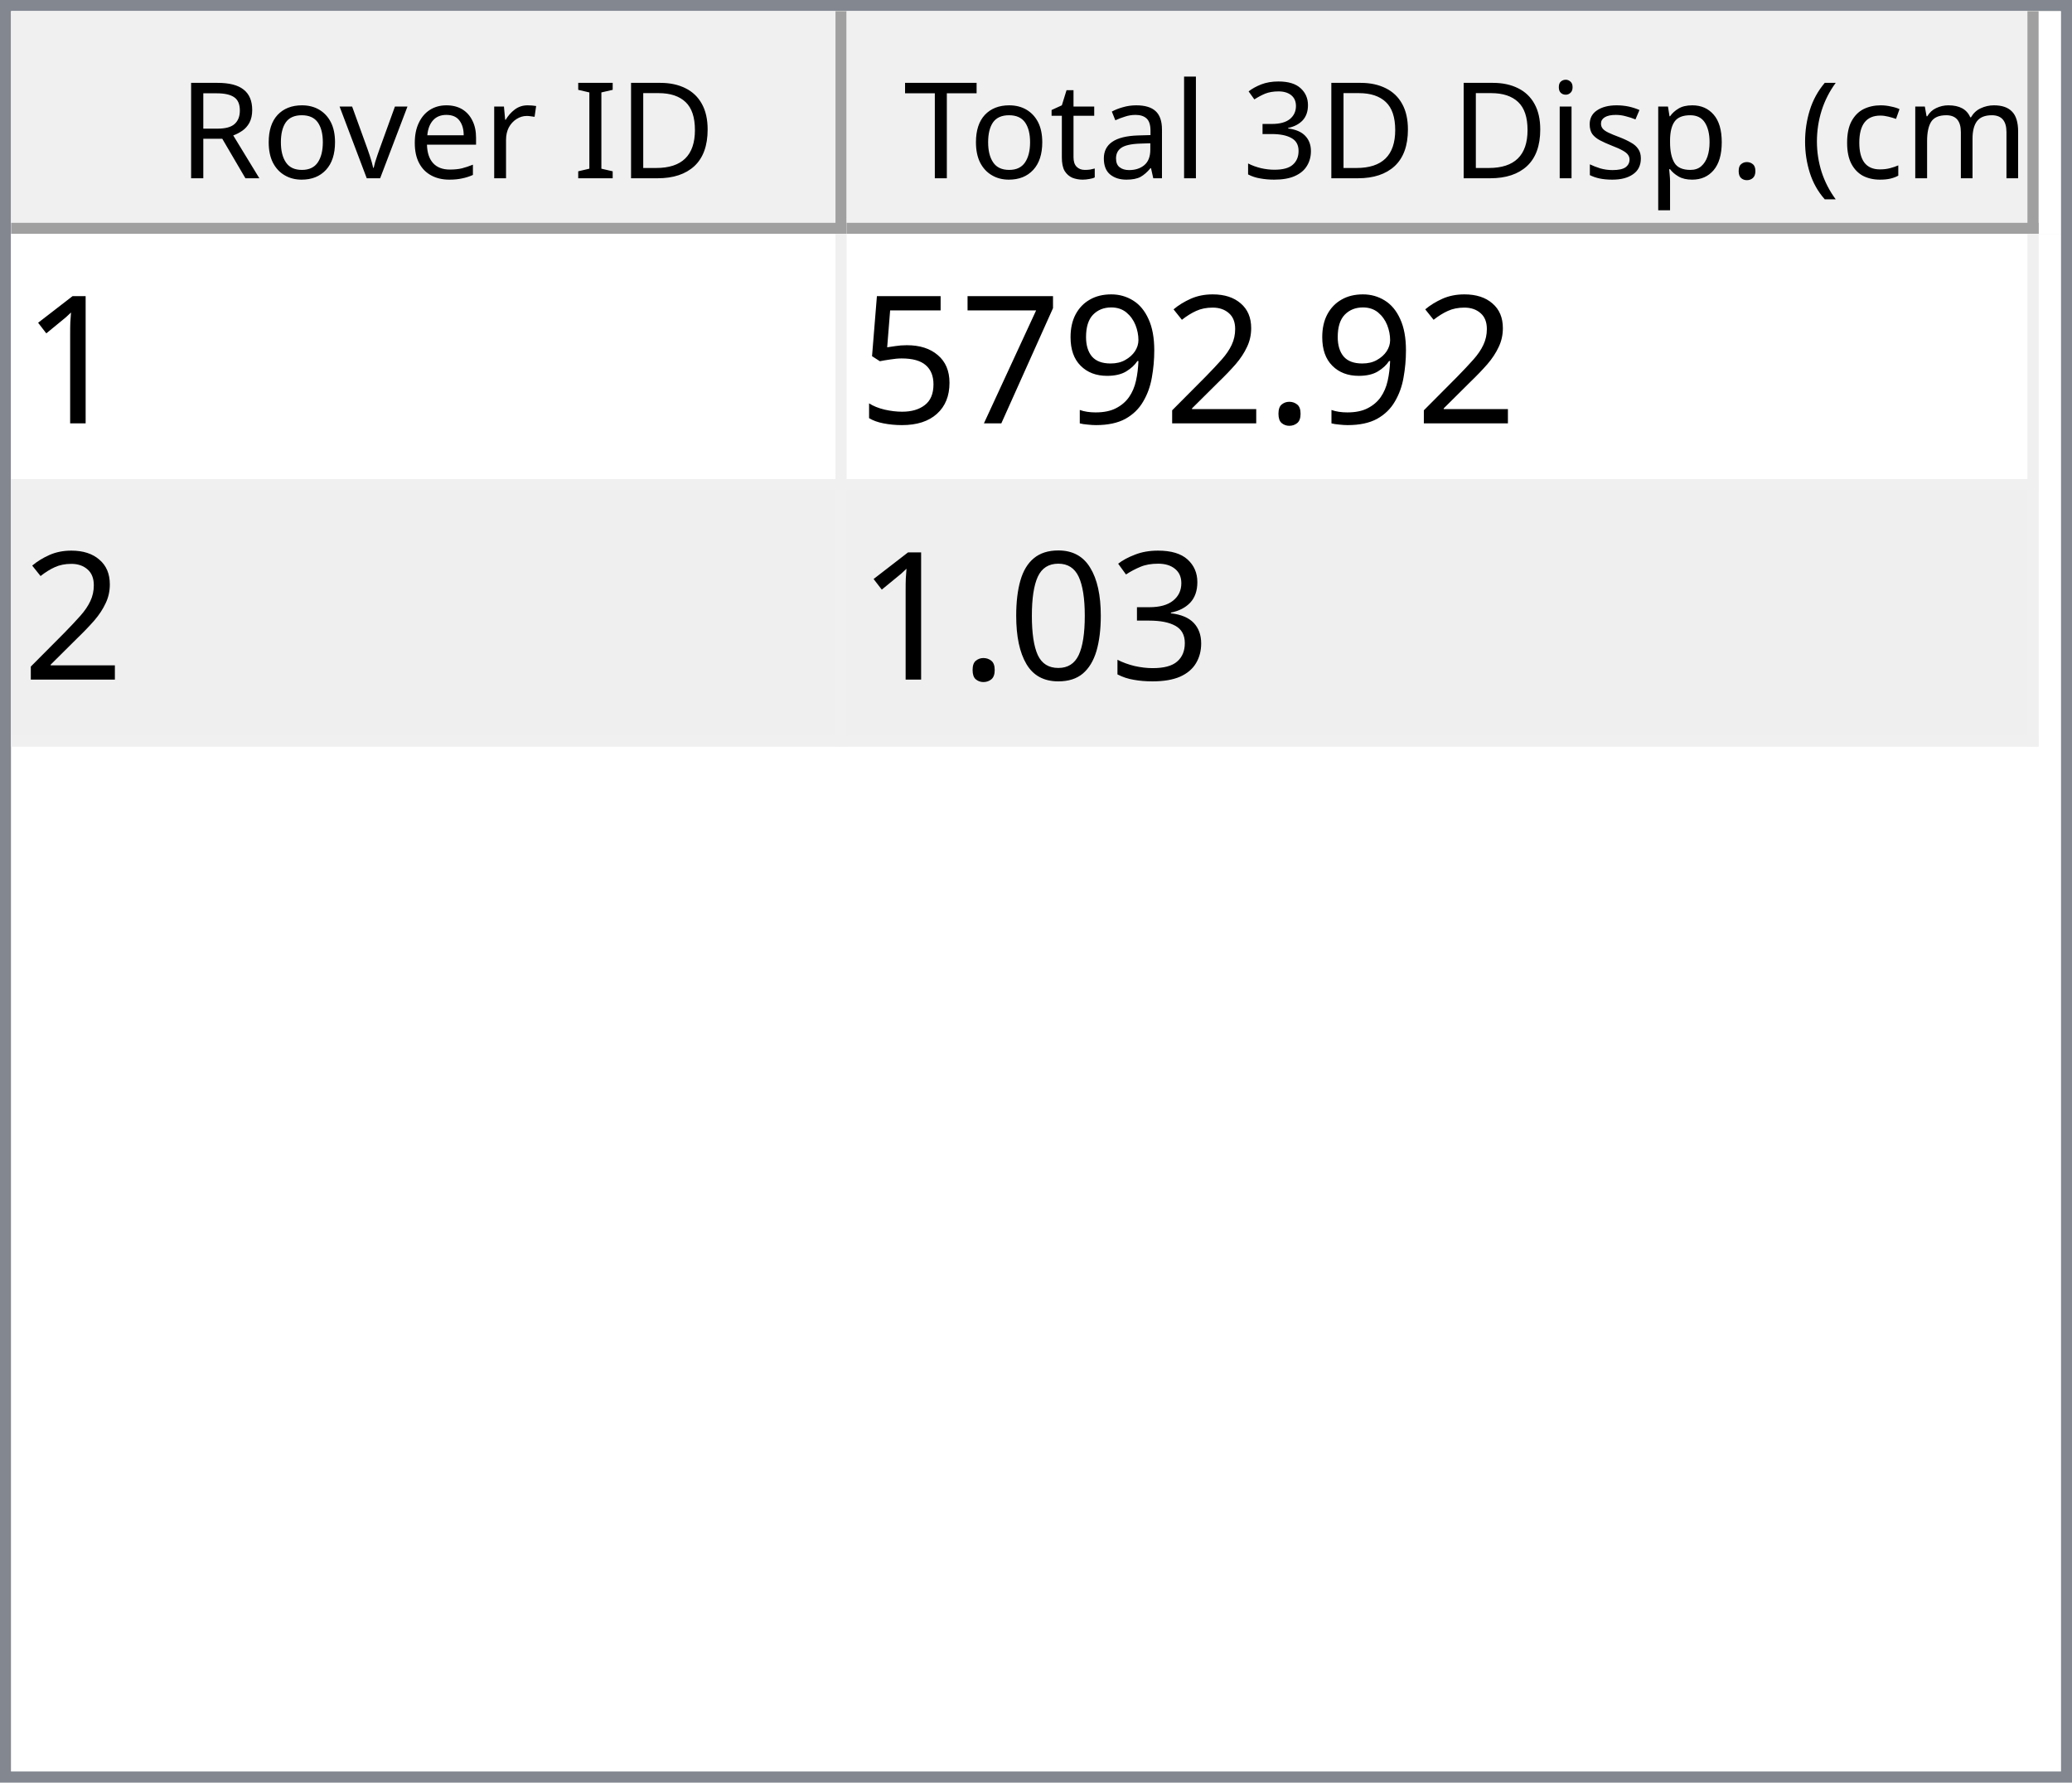
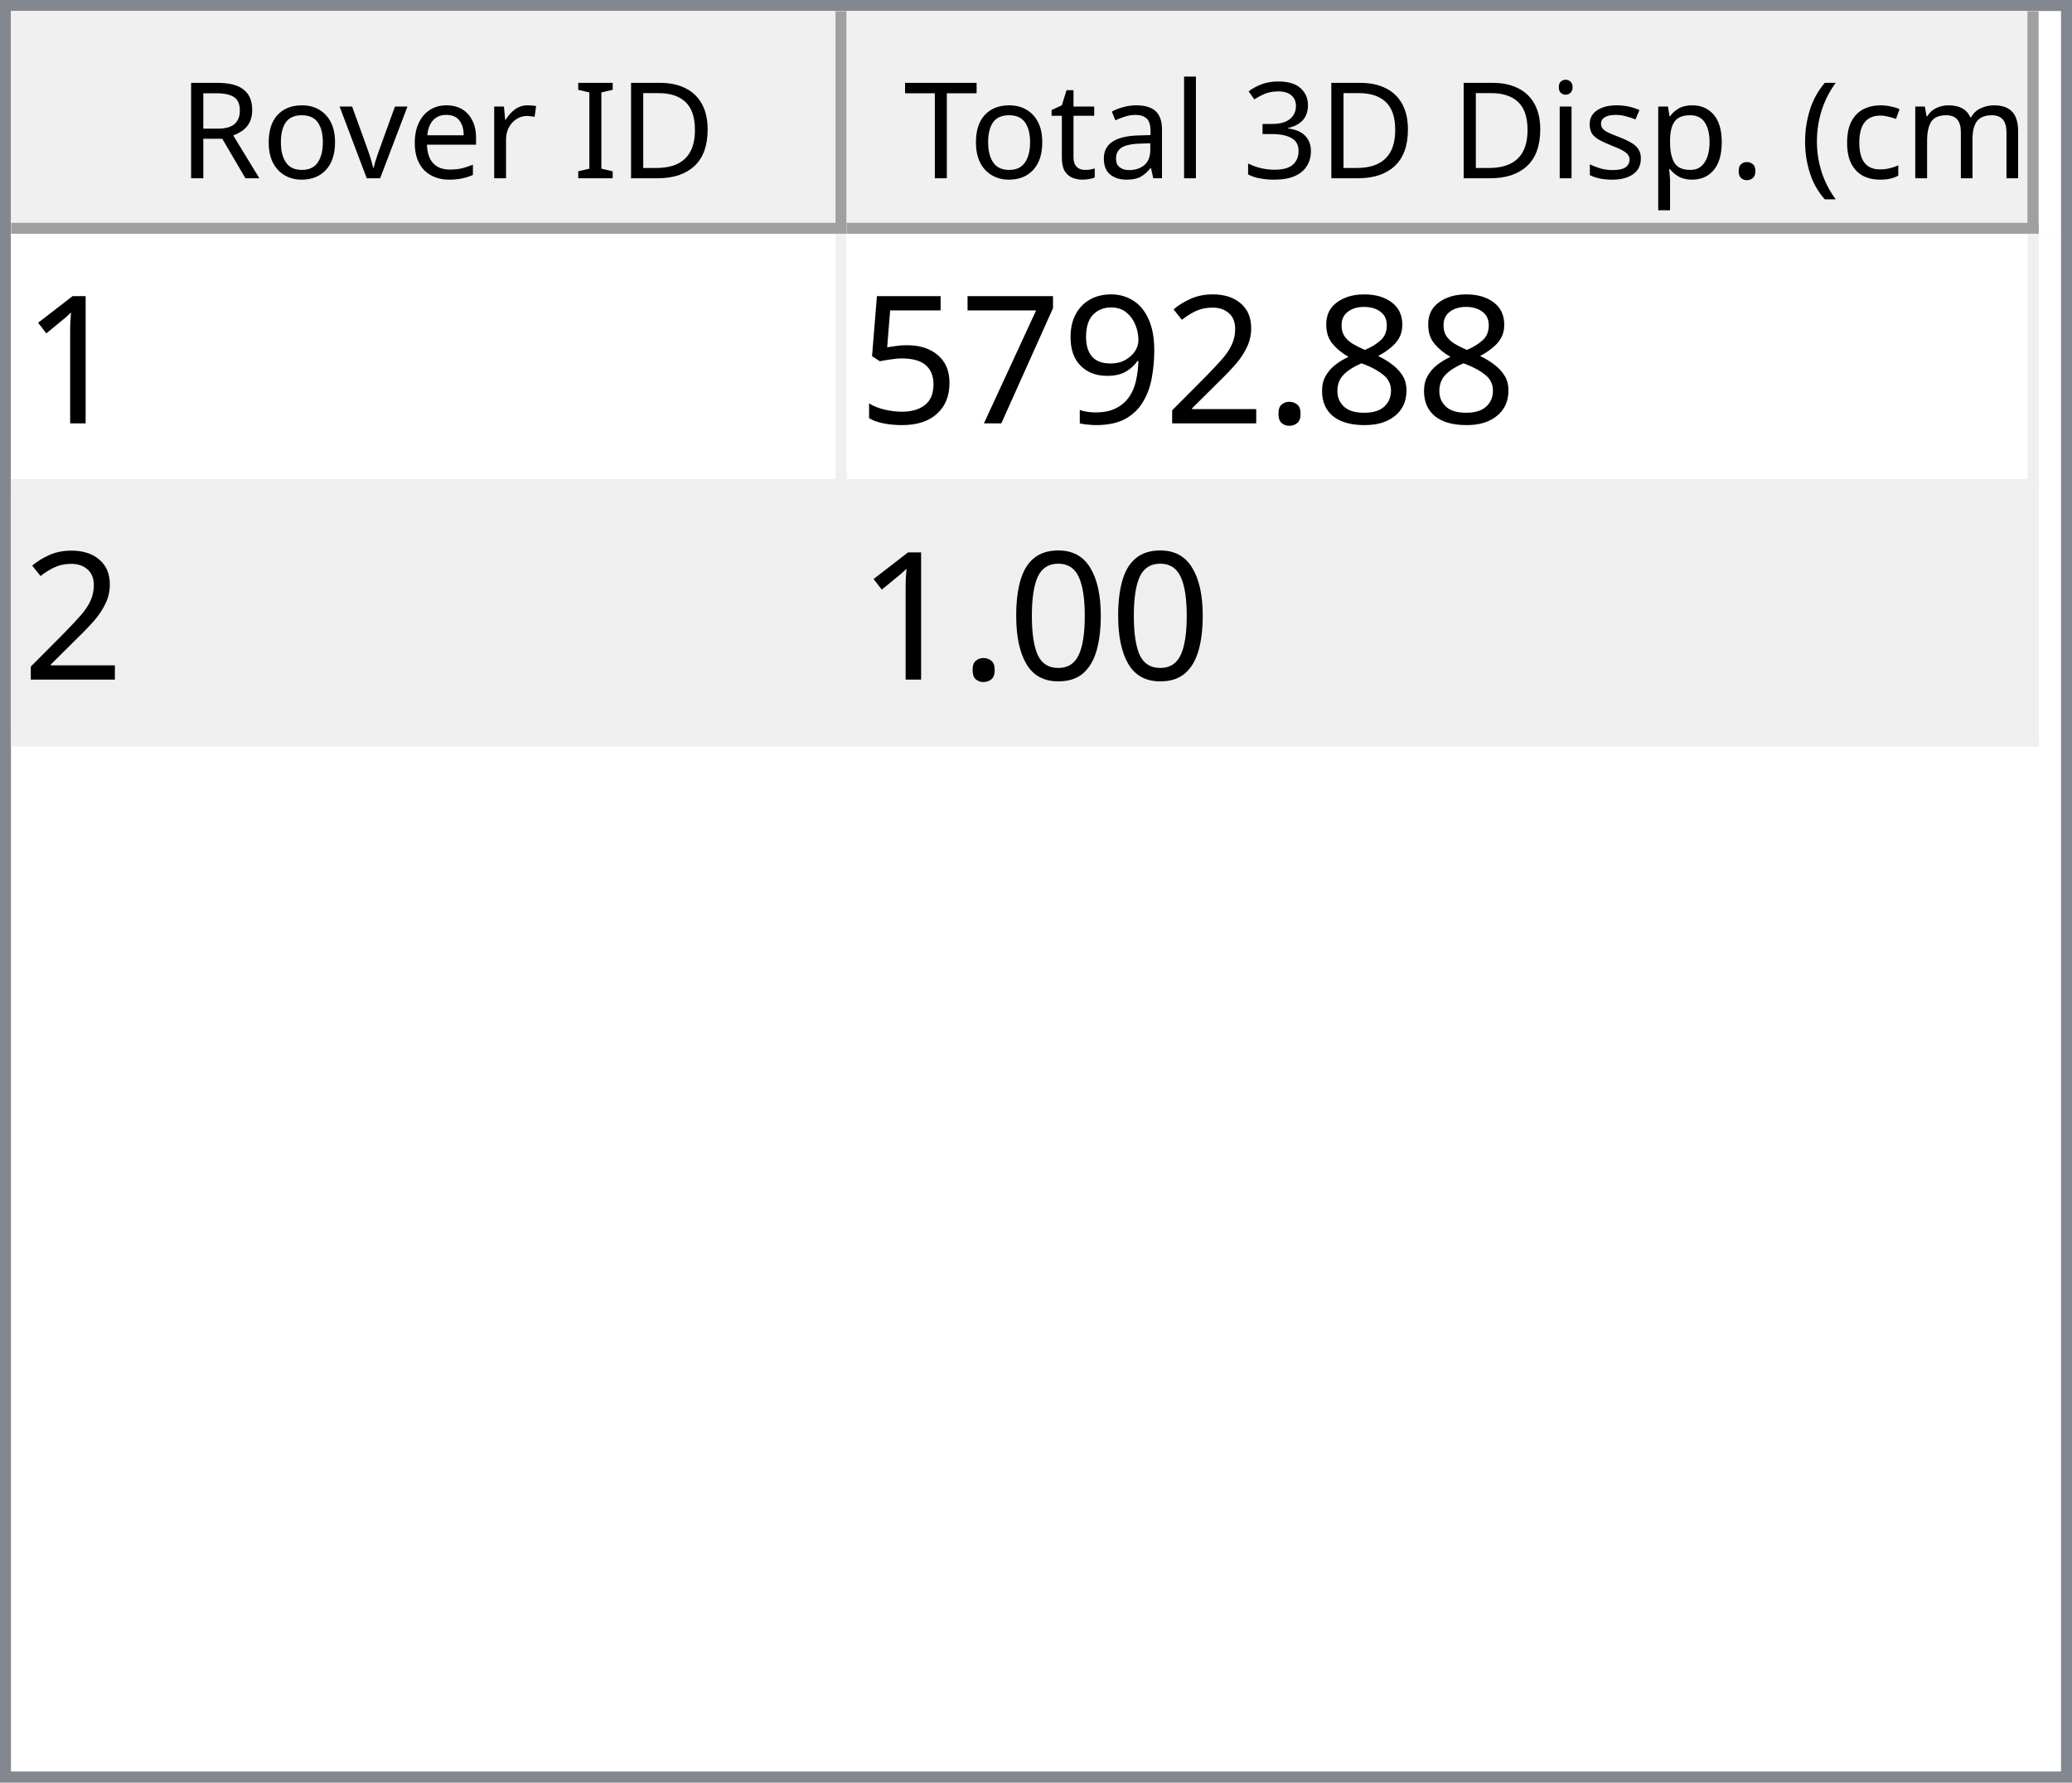
<svg xmlns="http://www.w3.org/2000/svg" style="fill-opacity:1; color-rendering:auto; color-interpolation:auto; text-rendering:auto; stroke:black; stroke-linecap:square; stroke-miterlimit:10; shape-rendering:auto; stroke-opacity:1; fill:black; stroke-dasharray:none; font-weight:normal; stroke-width:1; font-family:'Dialog'; font-style:normal; stroke-linejoin:miter; font-size:12px; stroke-dashoffset:0; image-rendering:auto;" width="186" height="160">
  <defs id="genericDefs" />
  <g>
    <defs id="defs1">
      <clipPath clipPathUnits="userSpaceOnUse" id="clipPath1">
        <path d="M0 0 L186 0 L186 160 L0 160 L0 0 Z" />
      </clipPath>
      <clipPath clipPathUnits="userSpaceOnUse" id="clipPath2">
        <path d="M0 0 L0 160 L186 160 L186 0 Z" />
      </clipPath>
      <clipPath clipPathUnits="userSpaceOnUse" id="clipPath3">
        <path d="M0 0 L0 20 L184 20 L184 0 Z" />
      </clipPath>
      <clipPath clipPathUnits="userSpaceOnUse" id="clipPath4">
        <path d="M0 0 L0 20 L75 20 L75 0 Z" />
      </clipPath>
      <clipPath clipPathUnits="userSpaceOnUse" id="clipPath5">
        <path d="M1 1 L1 19 L74 19 L74 1 Z" />
      </clipPath>
      <clipPath clipPathUnits="userSpaceOnUse" id="clipPath6">
        <path d="M0 0 L0 18 L73 18 L73 0 Z" />
      </clipPath>
      <clipPath clipPathUnits="userSpaceOnUse" id="clipPath7">
        <path d="M-0.5 -0.5 L-0.5 19.5 L74.5 19.5 L74.5 -0.5 Z" />
      </clipPath>
      <clipPath clipPathUnits="userSpaceOnUse" id="clipPath8">
        <path d="M0 0 L0 20 L107 20 L107 0 Z" />
      </clipPath>
      <clipPath clipPathUnits="userSpaceOnUse" id="clipPath9">
        <path d="M1 1 L1 19 L106 19 L106 1 Z" />
      </clipPath>
      <clipPath clipPathUnits="userSpaceOnUse" id="clipPath10">
        <path d="M0 0 L0 18 L105 18 L105 0 Z" />
      </clipPath>
      <clipPath clipPathUnits="userSpaceOnUse" id="clipPath11">
        <path d="M-0.5 -0.5 L-0.5 19.5 L106.5 19.5 L106.5 -0.5 Z" />
      </clipPath>
      <clipPath clipPathUnits="userSpaceOnUse" id="clipPath12">
        <path d="M0 0 L0 138 L184 138 L184 0 Z" />
      </clipPath>
      <clipPath clipPathUnits="userSpaceOnUse" id="clipPath13">
        <path d="M0 0 L0 46 L182 46 L182 0 Z" />
      </clipPath>
      <clipPath clipPathUnits="userSpaceOnUse" id="clipPath14">
        <path d="M-0.5 -0.5 L-0.5 45.5 L181.5 45.5 L181.5 -0.5 Z" />
      </clipPath>
      <clipPath clipPathUnits="userSpaceOnUse" id="clipPath15">
        <path d="M0 0 L0 22 L74 22 L74 0 Z" />
      </clipPath>
      <clipPath clipPathUnits="userSpaceOnUse" id="clipPath16">
        <path d="M0 0 L0 22 L106 22 L106 0 Z" />
      </clipPath>
      <font horiz-adv-x="64.551" id="font1">
        <font-face ascent="107.91" descent="25.098" units-per-em="100" style="font-style:normal; font-family:Segoe UI; font-weight:normal;" />
        <missing-glyph horiz-adv-x="64.551" d="M8.109 0 L8.109 68.266 L56.453 68.266 L56.453 0 L8.109 0 ZM15.328 7.234 L49.219 7.234 L49.219 61.031 L15.328 61.031 L15.328 7.234 Z" />
        <glyph unicode="D" horiz-adv-x="70.117" d="M9.188 0 L9.188 70.016 L28.516 70.016 Q65.531 70.016 65.531 35.891 Q65.531 19.672 55.25 9.836 Q44.969 0 27.734 0 L9.188 0 ZM17.391 62.594 L17.391 7.422 L27.828 7.422 Q41.609 7.422 49.273 14.797 Q56.938 22.172 56.938 35.688 Q56.938 62.594 28.328 62.594 L17.391 62.594 Z" />
        <glyph unicode="I" horiz-adv-x="26.611" d="M17.391 0 L9.188 0 L9.188 70.016 L17.391 70.016 L17.391 0 Z" />
        <glyph unicode=" " horiz-adv-x="27.393" d="" />
        <glyph unicode="r" horiz-adv-x="34.766" d="M34.188 41.891 Q32.078 43.5 28.125 43.5 Q23 43.5 19.555 38.672 Q16.109 33.844 16.109 25.484 L16.109 0 L8.109 0 L8.109 50 L16.109 50 L16.109 39.703 L16.312 39.703 Q18.016 44.969 21.531 47.922 Q25.047 50.875 29.391 50.875 Q32.516 50.875 34.188 50.203 L34.188 41.891 Z" />
        <glyph unicode="e" horiz-adv-x="52.295" d="M48.297 23 L12.984 23 Q13.188 14.656 17.484 10.109 Q21.781 5.562 29.297 5.562 Q37.75 5.562 44.828 11.141 L44.828 3.609 Q38.234 -1.172 27.391 -1.172 Q16.797 -1.172 10.742 5.641 Q4.688 12.453 4.688 24.812 Q4.688 36.469 11.305 43.82 Q17.922 51.172 27.734 51.172 Q37.547 51.172 42.922 44.828 Q48.297 38.484 48.297 27.203 L48.297 23 ZM40.094 29.781 Q40.047 36.719 36.75 40.578 Q33.453 44.438 27.594 44.438 Q21.922 44.438 17.969 40.383 Q14.016 36.328 13.094 29.781 L40.094 29.781 Z" />
        <glyph unicode="v" horiz-adv-x="47.9" d="M47.406 50 L27.484 0 L19.625 0 L0.688 50 L9.469 50 L22.172 13.672 Q23.578 9.672 23.922 6.688 L24.125 6.688 Q24.609 10.453 25.688 13.484 L38.969 50 L47.406 50 Z" />
        <glyph unicode="o" horiz-adv-x="58.594" d="M29 -1.172 Q17.922 -1.172 11.305 5.836 Q4.688 12.844 4.688 24.422 Q4.688 37.016 11.57 44.094 Q18.453 51.172 30.172 51.172 Q41.359 51.172 47.633 44.289 Q53.906 37.406 53.906 25.203 Q53.906 13.234 47.141 6.031 Q40.375 -1.172 29 -1.172 ZM29.594 44.438 Q21.875 44.438 17.383 39.188 Q12.891 33.938 12.891 24.703 Q12.891 15.828 17.43 10.695 Q21.969 5.562 29.594 5.562 Q37.359 5.562 41.531 10.594 Q45.703 15.625 45.703 24.906 Q45.703 34.281 41.531 39.359 Q37.359 44.438 29.594 44.438 Z" />
        <glyph unicode="R" horiz-adv-x="59.814" d="M59.375 0 L49.609 0 L37.891 19.625 Q36.281 22.359 34.766 24.289 Q33.25 26.219 31.664 27.438 Q30.078 28.656 28.25 29.219 Q26.422 29.781 24.125 29.781 L17.391 29.781 L17.391 0 L9.188 0 L9.188 70.016 L30.078 70.016 Q34.672 70.016 38.555 68.867 Q42.438 67.719 45.289 65.375 Q48.141 63.031 49.758 59.547 Q51.375 56.062 51.375 51.375 Q51.375 47.703 50.273 44.656 Q49.172 41.609 47.148 39.211 Q45.125 36.812 42.266 35.133 Q39.406 33.453 35.844 32.516 L35.844 32.328 Q37.594 31.547 38.891 30.547 Q40.188 29.547 41.359 28.18 Q42.531 26.812 43.68 25.078 Q44.828 23.344 46.234 21.047 L59.375 0 ZM17.391 62.594 L17.391 37.203 L28.516 37.203 Q31.594 37.203 34.203 38.133 Q36.812 39.062 38.719 40.797 Q40.625 42.531 41.703 45.047 Q42.781 47.562 42.781 50.688 Q42.781 56.297 39.141 59.445 Q35.5 62.594 28.609 62.594 L17.391 62.594 Z" />
        <glyph unicode=")" horiz-adv-x="30.176" d="M8.297 -15.922 L1.172 -15.922 Q16.406 2.344 16.406 26.812 Q16.406 51.469 1.078 70.016 L8.297 70.016 Q23.531 52.156 23.531 26.703 Q23.531 1.375 8.297 -15.922 Z" />
        <glyph unicode="m" horiz-adv-x="86.133" d="M79.109 0 L71.094 0 L71.094 28.719 Q71.094 37.016 68.531 40.727 Q65.969 44.438 59.906 44.438 Q54.781 44.438 51.195 39.75 Q47.609 35.062 47.609 28.516 L47.609 0 L39.594 0 L39.594 29.688 Q39.594 44.438 28.219 44.438 Q22.953 44.438 19.531 40.016 Q16.109 35.594 16.109 28.516 L16.109 0 L8.109 0 L8.109 50 L16.109 50 L16.109 42.094 L16.312 42.094 Q21.625 51.172 31.844 51.172 Q36.969 51.172 40.773 48.312 Q44.578 45.453 46 40.828 Q51.562 51.172 62.594 51.172 Q79.109 51.172 79.109 30.812 L79.109 0 Z" />
        <glyph unicode="c" horiz-adv-x="46.191" d="M42.188 2.297 Q36.422 -1.172 28.516 -1.172 Q17.828 -1.172 11.258 5.789 Q4.688 12.75 4.688 23.828 Q4.688 36.188 11.766 43.68 Q18.844 51.172 30.672 51.172 Q37.25 51.172 42.281 48.734 L42.281 40.531 Q36.719 44.438 30.375 44.438 Q22.703 44.438 17.797 38.945 Q12.891 33.453 12.891 24.516 Q12.891 15.719 17.508 10.641 Q22.125 5.562 29.891 5.562 Q36.422 5.562 42.188 9.906 L42.188 2.297 Z" />
        <glyph unicode="(" horiz-adv-x="30.176" d="M29.109 -15.922 L21.969 -15.922 Q6.844 1.375 6.844 26.703 Q6.844 52.156 21.969 70.016 L29.203 70.016 Q13.875 51.469 13.875 26.812 Q13.875 2.344 29.109 -15.922 Z" />
        <glyph unicode="." horiz-adv-x="21.68" d="M10.891 -1.078 Q8.641 -1.078 7.055 0.539 Q5.469 2.156 5.469 4.391 Q5.469 6.641 7.055 8.273 Q8.641 9.906 10.891 9.906 Q13.188 9.906 14.797 8.273 Q16.406 6.641 16.406 4.391 Q16.406 2.156 14.797 0.539 Q13.188 -1.078 10.891 -1.078 Z" />
        <glyph unicode="p" horiz-adv-x="58.789" d="M16.312 7.234 L16.109 7.234 L16.109 -23 L8.109 -23 L8.109 50 L16.109 50 L16.109 41.219 L16.312 41.219 Q22.219 51.172 33.594 51.172 Q43.266 51.172 48.688 44.461 Q54.109 37.75 54.109 26.469 Q54.109 13.922 48 6.375 Q41.891 -1.172 31.297 -1.172 Q21.578 -1.172 16.312 7.234 ZM16.109 27.391 L16.109 20.406 Q16.109 14.203 20.141 9.883 Q24.172 5.562 30.375 5.562 Q37.641 5.562 41.773 11.133 Q45.906 16.703 45.906 26.609 Q45.906 34.969 42.047 39.703 Q38.188 44.438 31.594 44.438 Q24.609 44.438 20.359 39.578 Q16.109 34.719 16.109 27.391 Z" />
        <glyph unicode="s" horiz-adv-x="42.432" d="M5.078 1.812 L5.078 10.406 Q11.625 5.562 19.484 5.562 Q30.031 5.562 30.031 12.594 Q30.031 14.594 29.125 15.992 Q28.219 17.391 26.68 18.461 Q25.141 19.531 23.07 20.383 Q21 21.234 18.609 22.172 Q15.281 23.484 12.766 24.828 Q10.25 26.172 8.57 27.859 Q6.891 29.547 6.031 31.695 Q5.172 33.844 5.172 36.719 Q5.172 40.234 6.789 42.945 Q8.406 45.656 11.086 47.484 Q13.766 49.312 17.211 50.242 Q20.656 51.172 24.312 51.172 Q30.812 51.172 35.938 48.922 L35.938 40.828 Q30.422 44.438 23.25 44.438 Q21 44.438 19.195 43.922 Q17.391 43.406 16.094 42.477 Q14.797 41.547 14.086 40.258 Q13.375 38.969 13.375 37.406 Q13.375 35.453 14.086 34.133 Q14.797 32.812 16.164 31.789 Q17.531 30.766 19.484 29.938 Q21.438 29.109 23.922 28.125 Q27.25 26.859 29.883 25.516 Q32.516 24.172 34.375 22.484 Q36.234 20.797 37.234 18.602 Q38.234 16.406 38.234 13.375 Q38.234 9.672 36.602 6.938 Q34.969 4.203 32.234 2.398 Q29.5 0.594 25.93 -0.289 Q22.359 -1.172 18.453 -1.172 Q10.75 -1.172 5.078 1.812 Z" />
        <glyph unicode="i" horiz-adv-x="24.219" d="M12.203 62.703 Q10.062 62.703 8.547 64.164 Q7.031 65.625 7.031 67.875 Q7.031 70.125 8.547 71.609 Q10.062 73.094 12.203 73.094 Q14.406 73.094 15.945 71.609 Q17.484 70.125 17.484 67.875 Q17.484 65.719 15.945 64.211 Q14.406 62.703 12.203 62.703 ZM16.109 0 L8.109 0 L8.109 50 L16.109 50 L16.109 0 Z" />
        <glyph unicode="3" horiz-adv-x="53.906" d="M46.531 19.828 Q46.531 15.094 44.75 11.211 Q42.969 7.328 39.719 4.57 Q36.469 1.812 31.93 0.297 Q27.391 -1.219 21.922 -1.219 Q11.922 -1.219 6 2.594 L6 11.188 Q13.094 5.609 22.219 5.609 Q25.875 5.609 28.828 6.539 Q31.781 7.469 33.906 9.227 Q36.031 10.984 37.18 13.477 Q38.328 15.969 38.328 19.094 Q38.328 32.812 18.797 32.812 L12.984 32.812 L12.984 39.594 L18.5 39.594 Q35.797 39.594 35.797 52.484 Q35.797 64.406 22.609 64.406 Q15.188 64.406 8.688 59.422 L8.688 67.188 Q15.375 71.188 24.609 71.188 Q29 71.188 32.57 69.969 Q36.141 68.75 38.68 66.555 Q41.219 64.359 42.609 61.281 Q44 58.203 44 54.5 Q44 40.672 30.031 36.719 L30.031 36.531 Q33.594 36.141 36.625 34.797 Q39.656 33.453 41.852 31.305 Q44.047 29.156 45.289 26.25 Q46.531 23.344 46.531 19.828 Z" />
        <glyph unicode="l" horiz-adv-x="24.219" d="M16.109 0 L8.109 0 L8.109 74.031 L16.109 74.031 L16.109 0 Z" />
        <glyph unicode="a" horiz-adv-x="50.879" d="M43.891 0 L35.891 0 L35.891 7.812 L35.688 7.812 Q30.469 -1.172 20.312 -1.172 Q12.844 -1.172 8.617 2.781 Q4.391 6.734 4.391 13.281 Q4.391 27.297 20.906 29.594 L35.891 31.688 Q35.891 44.438 25.594 44.438 Q16.547 44.438 9.281 38.281 L9.281 46.484 Q16.656 51.172 26.266 51.172 Q43.891 51.172 43.891 32.516 L43.891 0 ZM35.891 25.297 L23.828 23.641 Q18.266 22.859 15.43 20.875 Q12.594 18.891 12.594 13.875 Q12.594 10.203 15.211 7.883 Q17.828 5.562 22.172 5.562 Q28.125 5.562 32.008 9.742 Q35.891 13.922 35.891 20.312 L35.891 25.297 Z" />
        <glyph unicode="t" horiz-adv-x="33.887" d="M31.297 0.484 Q28.469 -1.078 23.828 -1.078 Q10.688 -1.078 10.688 13.578 L10.688 43.172 L2.094 43.172 L2.094 50 L10.688 50 L10.688 62.203 L18.703 64.797 L18.703 50 L31.297 50 L31.297 43.172 L18.703 43.172 L18.703 14.984 Q18.703 9.969 20.414 7.82 Q22.125 5.672 26.078 5.672 Q29.109 5.672 31.297 7.328 L31.297 0.484 Z" />
        <glyph unicode="T" horiz-adv-x="52.393" d="M50.594 62.594 L30.375 62.594 L30.375 0 L22.172 0 L22.172 62.594 L2 62.594 L2 70.016 L50.594 70.016 L50.594 62.594 Z" />
      </font>
      <font horiz-adv-x="75.0" id="font2">
        <font-face ascent="100.537" descent="21.973" units-per-em="100" style="font-style:normal; font-family:sans-serif; font-weight:normal;" />
        <missing-glyph horiz-adv-x="75.0" d="M12.5 0 L12.5 62.5 L62.5 62.5 L62.5 0 L12.5 0 ZM14.062 1.562 L60.938 1.562 L60.938 60.938 L14.062 60.938 L14.062 1.562 Z" />
        <glyph unicode="1" horiz-adv-x="55.615" d="M37.25 0 L28.469 0 L28.469 56 Q25.297 52.984 20.141 49.953 Q14.984 46.922 10.891 45.406 L10.891 53.906 Q18.266 57.375 23.781 62.305 Q29.297 67.234 31.594 71.875 L37.25 71.875 L37.25 0 Z" />
+         <glyph unicode="8" horiz-adv-x="55.615" d="M17.672 38.812 Q12.203 40.828 9.57 44.539 Q6.938 48.25 6.938 53.422 Q6.938 61.234 12.555 66.555 Q18.172 71.875 27.484 71.875 Q36.859 71.875 42.578 66.43 Q48.297 60.984 48.297 53.172 Q48.297 48.188 45.68 44.508 Q43.062 40.828 37.75 38.812 Q44.344 36.672 47.781 31.883 Q51.219 27.094 51.219 20.453 Q51.219 11.281 44.727 5.031 Q38.234 -1.219 27.641 -1.219 Q17.047 -1.219 10.547 5.055 Q4.047 11.328 4.047 20.703 Q4.047 27.688 7.594 32.398 Q11.141 37.109 17.672 38.812 ZM15.922 53.719 Q15.922 48.641 19.195 45.414 Q22.469 42.188 27.688 42.188 Q32.766 42.188 36.016 45.383 Q39.266 48.578 39.266 53.219 Q39.266 58.062 35.914 61.359 Q32.562 64.656 27.594 64.656 Q22.562 64.656 19.242 61.43 Q15.922 58.203 15.922 53.719 ZM13.094 20.656 Q13.094 16.891 14.875 13.375 Q16.656 9.859 20.172 7.93 Q23.688 6 27.734 6 Q34.031 6 38.133 10.055 Q42.234 14.109 42.234 20.359 Q42.234 26.703 38.016 30.859 Q33.797 35.016 27.438 35.016 Q21.234 35.016 17.164 30.914 Q13.094 26.812 13.094 20.656 Z" />
        <glyph unicode="." horiz-adv-x="27.783" d="M9.078 0 L9.078 10.016 L19.094 10.016 L19.094 0 L9.078 0 Z" />
        <glyph unicode="2" horiz-adv-x="55.615" d="M50.344 8.453 L50.344 0 L3.031 0 Q2.938 3.172 4.047 6.109 Q5.859 10.938 9.836 15.625 Q13.812 20.312 21.344 26.469 Q33.016 36.031 37.117 41.625 Q41.219 47.219 41.219 52.203 Q41.219 57.422 37.477 61.008 Q33.734 64.594 27.734 64.594 Q21.391 64.594 17.578 60.789 Q13.766 56.984 13.719 50.25 L4.688 51.172 Q5.609 61.281 11.664 66.578 Q17.719 71.875 27.938 71.875 Q38.234 71.875 44.242 66.164 Q50.25 60.453 50.25 52 Q50.25 47.703 48.492 43.555 Q46.734 39.406 42.656 34.812 Q38.578 30.219 29.109 22.219 Q21.188 15.578 18.945 13.211 Q16.703 10.844 15.234 8.453 L50.344 8.453 Z" />
        <glyph unicode="9" horiz-adv-x="55.615" d="M5.469 16.547 L13.922 17.328 Q14.984 11.375 18.016 8.688 Q21.047 6 25.781 6 Q29.828 6 32.883 7.859 Q35.938 9.719 37.891 12.82 Q39.844 15.922 41.164 21.195 Q42.484 26.469 42.484 31.938 Q42.484 32.516 42.438 33.688 Q39.797 29.5 35.234 26.883 Q30.672 24.266 25.344 24.266 Q16.453 24.266 10.305 30.711 Q4.156 37.156 4.156 47.703 Q4.156 58.594 10.578 65.234 Q17 71.875 26.656 71.875 Q33.641 71.875 39.43 68.117 Q45.219 64.359 48.219 57.398 Q51.219 50.438 51.219 37.25 Q51.219 23.531 48.242 15.406 Q45.266 7.281 39.383 3.031 Q33.5 -1.219 25.594 -1.219 Q17.188 -1.219 11.867 3.445 Q6.547 8.109 5.469 16.547 ZM41.453 48.141 Q41.453 55.719 37.43 60.156 Q33.406 64.594 27.734 64.594 Q21.875 64.594 17.531 59.812 Q13.188 55.031 13.188 47.406 Q13.188 40.578 17.312 36.305 Q21.438 32.031 27.484 32.031 Q33.594 32.031 37.523 36.305 Q41.453 40.578 41.453 48.141 Z" />
        <glyph unicode="7" horiz-adv-x="55.615" d="M4.734 62.203 L4.734 70.656 L51.078 70.656 L51.078 63.812 Q44.234 56.547 37.523 44.484 Q30.812 32.422 27.156 19.672 Q24.516 10.688 23.781 0 L14.75 0 Q14.891 8.453 18.062 20.414 Q21.234 32.375 27.172 43.484 Q33.109 54.594 39.797 62.203 L4.734 62.203 Z" />
        <glyph unicode="5" horiz-adv-x="55.615" d="M4.156 18.75 L13.375 19.531 Q14.406 12.797 18.141 9.398 Q21.875 6 27.156 6 Q33.5 6 37.891 10.789 Q42.281 15.578 42.281 23.484 Q42.281 31 38.062 35.352 Q33.844 39.703 27 39.703 Q22.75 39.703 19.336 37.773 Q15.922 35.844 13.969 32.766 L5.719 33.844 L12.641 70.609 L48.25 70.609 L48.25 62.203 L19.672 62.203 L15.828 42.969 Q22.266 47.469 29.344 47.469 Q38.719 47.469 45.164 40.969 Q51.609 34.469 51.609 24.266 Q51.609 14.547 45.953 7.469 Q39.062 -1.219 27.156 -1.219 Q17.391 -1.219 11.211 4.25 Q5.031 9.719 4.156 18.75 Z" />
-         <glyph unicode="3" horiz-adv-x="55.615" d="M4.203 18.891 L12.984 20.062 Q14.5 12.594 18.141 9.297 Q21.781 6 27 6 Q33.203 6 37.477 10.297 Q41.75 14.594 41.75 20.953 Q41.75 27 37.797 30.93 Q33.844 34.859 27.734 34.859 Q25.25 34.859 21.531 33.891 L22.516 41.609 Q23.391 41.5 23.922 41.5 Q29.547 41.5 34.039 44.43 Q38.531 47.359 38.531 53.469 Q38.531 58.297 35.258 61.477 Q31.984 64.656 26.812 64.656 Q21.688 64.656 18.266 61.43 Q14.844 58.203 13.875 51.766 L5.078 53.328 Q6.688 62.156 12.398 67.016 Q18.109 71.875 26.609 71.875 Q32.469 71.875 37.398 69.359 Q42.328 66.844 44.945 62.5 Q47.562 58.156 47.562 53.266 Q47.562 48.641 45.07 44.828 Q42.578 41.016 37.703 38.766 Q44.047 37.312 47.562 32.695 Q51.078 28.078 51.078 21.141 Q51.078 11.766 44.242 5.25 Q37.406 -1.266 26.953 -1.266 Q17.531 -1.266 11.305 4.352 Q5.078 9.969 4.203 18.891 Z" />
        <glyph unicode="0" horiz-adv-x="55.615" d="M4.156 35.297 Q4.156 48 6.766 55.742 Q9.375 63.484 14.523 67.68 Q19.672 71.875 27.484 71.875 Q33.25 71.875 37.594 69.555 Q41.938 67.234 44.773 62.867 Q47.609 58.5 49.219 52.227 Q50.828 45.953 50.828 35.297 Q50.828 22.703 48.242 14.969 Q45.656 7.234 40.508 3.008 Q35.359 -1.219 27.484 -1.219 Q17.141 -1.219 11.234 6.203 Q4.156 15.141 4.156 35.297 ZM13.188 35.297 Q13.188 17.672 17.312 11.836 Q21.438 6 27.484 6 Q33.547 6 37.672 11.859 Q41.797 17.719 41.797 35.297 Q41.797 52.984 37.672 58.789 Q33.547 64.594 27.391 64.594 Q21.344 64.594 17.719 59.469 Q13.188 52.938 13.188 35.297 Z" />
      </font>
    </defs>
    <g style="fill:white; stroke:white;">
      <rect x="0" y="0" width="186" style="clip-path:url(#clipPath1); stroke:none;" height="160" />
    </g>
    <g style="fill:white; text-rendering:optimizeSpeed; color-rendering:optimizeSpeed; image-rendering:optimizeSpeed; shape-rendering:crispEdges; stroke:white; color-interpolation:sRGB;">
      <rect x="0" width="186" height="160" y="0" style="stroke:none;" />
      <path style="stroke:none;" d="M0 160 L186 160 L186 0 L0 0 Z" />
    </g>
    <g style="fill:rgb(240,240,240); font-family:'Segoe UI'; stroke:rgb(240,240,240);">
      <rect x="0" y="0" width="186" style="clip-path:url(#clipPath2); stroke:none;" height="160" />
    </g>
    <g style="fill:rgb(130,135,144); font-family:'Segoe UI'; stroke:rgb(130,135,144);">
      <path d="M0 0 L186 0 L186 160 L0 160 L0 0 ZM1 1 L185 1 L185 159 L1 159 L1 1 Z" style="fill-rule:evenodd; clip-path:url(#clipPath2); stroke:none;" />
    </g>
    <g style="fill:white; font-family:'Segoe UI'; stroke:white;" transform="translate(1,1)">
      <rect x="0" y="0" width="184" style="clip-path:url(#clipPath3); stroke:none;" height="20" />
    </g>
    <g style="fill:rgb(240,240,240); font-family:'Segoe UI'; stroke:rgb(240,240,240);" transform="translate(1,1)">
      <rect x="0" y="0" width="75" style="clip-path:url(#clipPath4); stroke:none;" height="20" />
    </g>
    <g style="font-family:'Segoe UI';" transform="translate(2,2)">
      <text x="14" xml:space="preserve" y="14" style="clip-path:url(#clipPath6); stroke:none;">Rover ID</text>
    </g>
    <g style="fill:rgb(160,160,160); font-family:'Segoe UI'; stroke:rgb(160,160,160); stroke-linejoin:bevel;" transform="translate(1.5,1.5)">
      <line x1="74" x2="74" y1="0" style="fill:none; clip-path:url(#clipPath7);" y2="19" />
    </g>
    <g style="fill:rgb(160,160,160); font-family:'Segoe UI'; stroke:rgb(160,160,160); stroke-linejoin:bevel;" transform="matrix(1,0,0,1,1,1) translate(0.5,0.5)">
      <line x1="0" x2="74" y1="19" style="fill:none; clip-path:url(#clipPath7);" y2="19" />
    </g>
    <g style="fill:rgb(240,240,240); font-family:'Segoe UI'; stroke:rgb(240,240,240);" transform="translate(76,1)">
      <rect x="0" y="0" width="107" style="clip-path:url(#clipPath8); stroke:none;" height="20" />
    </g>
    <g style="font-family:'Segoe UI';" transform="translate(77,2)">
      <text x="1" xml:space="preserve" y="14" style="clip-path:url(#clipPath10); stroke:none;"> Total 3D Disp. (cm)</text>
    </g>
    <g style="fill:rgb(160,160,160); font-family:'Segoe UI'; stroke:rgb(160,160,160); stroke-linejoin:bevel;" transform="translate(76.5,1.5)">
      <line x1="106" x2="106" y1="0" style="fill:none; clip-path:url(#clipPath11);" y2="19" />
    </g>
    <g style="fill:rgb(160,160,160); font-family:'Segoe UI'; stroke:rgb(160,160,160); stroke-linejoin:bevel;" transform="matrix(1,0,0,1,76,1) translate(0.5,0.5)">
      <line x1="0" x2="106" y1="19" style="fill:none; clip-path:url(#clipPath11);" y2="19" />
    </g>
    <g style="fill:white; font-family:'Segoe UI'; stroke:white;" transform="translate(1,21)">
      <rect x="0" y="0" width="184" style="clip-path:url(#clipPath12); stroke:none;" height="138" />
    </g>
    <g style="fill:rgb(240,240,240); font-size:16px; font-family:sans-serif; stroke:rgb(240,240,240);" transform="translate(1,21)">
      <rect x="0" y="0" width="182" style="clip-path:url(#clipPath13); stroke:none;" height="46" />
      <line transform="translate(0.5,0.5)" x1="0" x2="181" y1="22" style="clip-path:url(#clipPath14); fill:none; stroke-linejoin:bevel;" y2="22" />
    </g>
    <g transform="matrix(1,0,0,1,1,21) translate(0.5,0.5)" style="fill:rgb(240,240,240); font-size:16px; font-family:sans-serif; stroke:rgb(240,240,240); stroke-linejoin:bevel;">
      <line x1="0" x2="181" y1="45" style="fill:none; clip-path:url(#clipPath14);" y2="45" />
    </g>
    <g transform="matrix(1,0,0,1,1,21) translate(0.5,0.5)" style="fill:rgb(240,240,240); font-size:16px; font-family:sans-serif; stroke:rgb(240,240,240); stroke-linejoin:bevel;">
      <line x1="74" x2="74" y1="0" style="fill:none; clip-path:url(#clipPath14);" y2="45" />
    </g>
    <g transform="matrix(1,0,0,1,1,21) translate(0.5,0.5)" style="fill:rgb(240,240,240); font-size:16px; font-family:sans-serif; stroke:rgb(240,240,240); stroke-linejoin:bevel;">
      <line x1="181" x2="181" y1="0" style="fill:none; clip-path:url(#clipPath14);" y2="45" />
    </g>
    <g style="fill:white; font-size:16px; font-family:sans-serif; stroke:white;" transform="matrix(1,0,0,1,1,21)">
      <rect x="0" y="0" width="74" style="clip-path:url(#clipPath15); stroke:none;" height="22" />
      <text x="1" y="17" style="fill:black; clip-path:url(#clipPath15); stroke:none;" xml:space="preserve">1</text>
    </g>
    <g style="fill:white; font-size:16px; font-family:sans-serif; stroke:white;" transform="matrix(1,0,0,1,1,21) translate(75,0)">
      <rect x="0" y="0" width="106" style="clip-path:url(#clipPath16); stroke:none;" height="22" />
-       <text x="1" y="17" style="fill:black; clip-path:url(#clipPath16); stroke:none;" xml:space="preserve">5792.92</text>
+       <text x="1" y="17" style="fill:black; clip-path:url(#clipPath16); stroke:none;" xml:space="preserve">5792.88</text>
    </g>
    <g style="fill:rgb(239,239,239); font-size:16px; font-family:sans-serif; stroke:rgb(239,239,239);" transform="matrix(1,0,0,1,1,21) translate(0,23)">
      <rect x="0" y="0" width="74" style="clip-path:url(#clipPath15); stroke:none;" height="22" />
      <text x="1" y="17" style="fill:black; clip-path:url(#clipPath15); stroke:none;" xml:space="preserve">2</text>
    </g>
    <g style="fill:rgb(239,239,239); font-size:16px; font-family:sans-serif; stroke:rgb(239,239,239);" transform="matrix(1,0,0,1,1,21) translate(75,23)">
      <rect x="0" y="0" width="106" style="clip-path:url(#clipPath16); stroke:none;" height="22" />
-       <text x="1" y="17" style="fill:black; clip-path:url(#clipPath16); stroke:none;" xml:space="preserve">1.03</text>
+       <text x="1" y="17" style="fill:black; clip-path:url(#clipPath16); stroke:none;" xml:space="preserve">1.00</text>
    </g>
  </g>
</svg>
